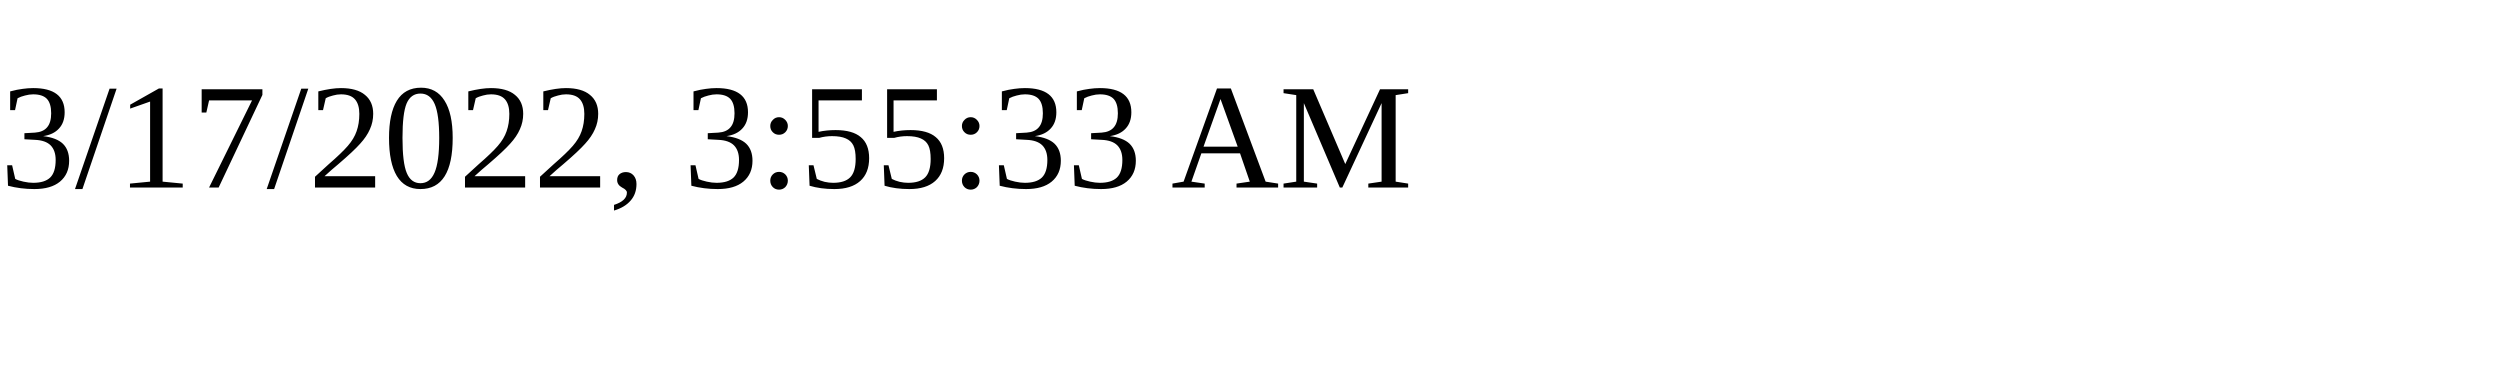
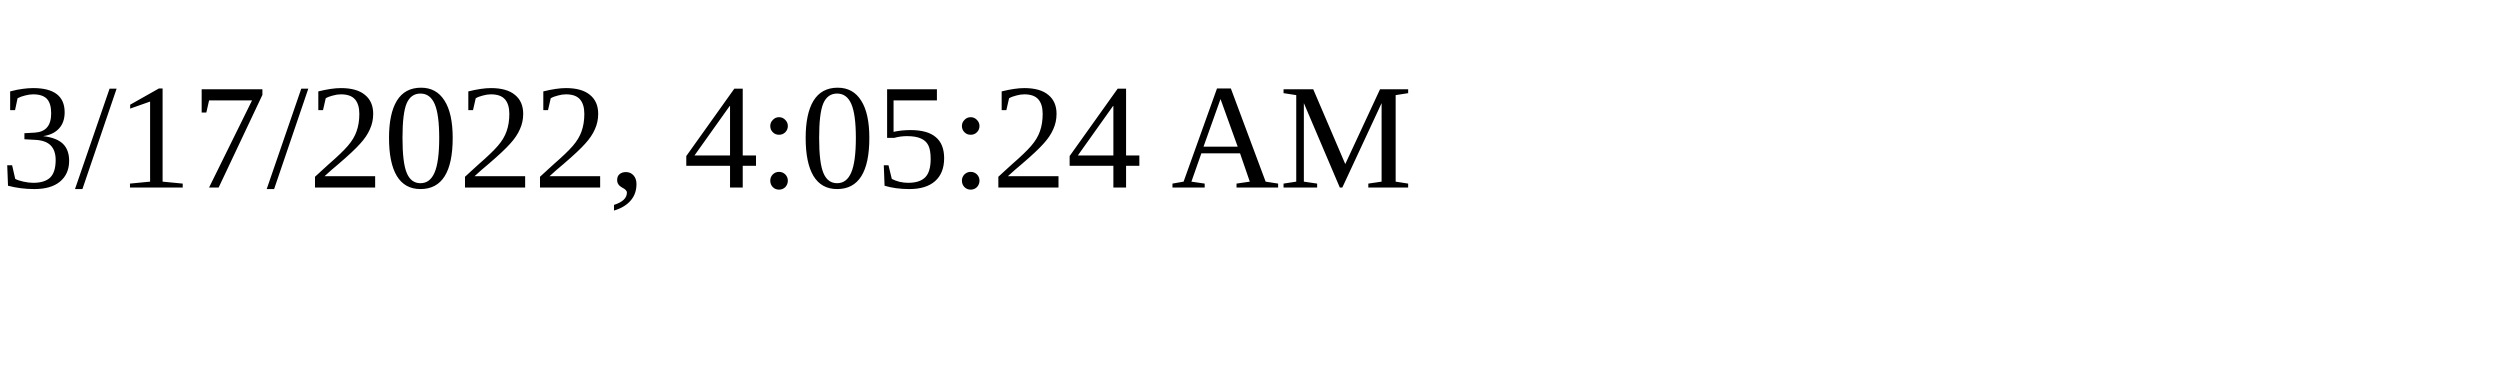
<svg xmlns="http://www.w3.org/2000/svg" height="30" width="200">
-   <text x="0" y="15">3/17/2022, 3:55:33 AM</text>
+   <text x="0" y="15">3/17/2022, 4:05:24 AM</text>
</svg>
